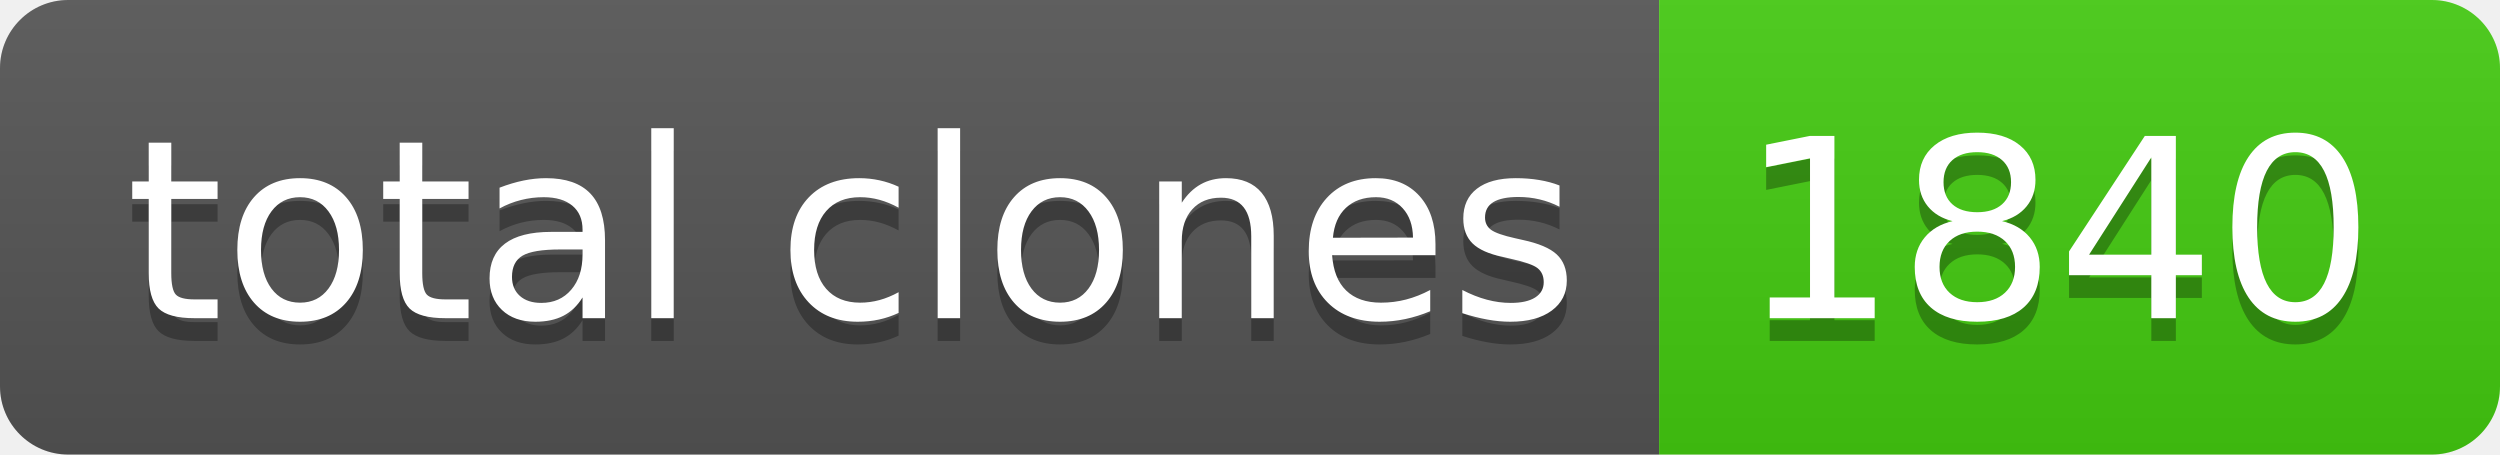
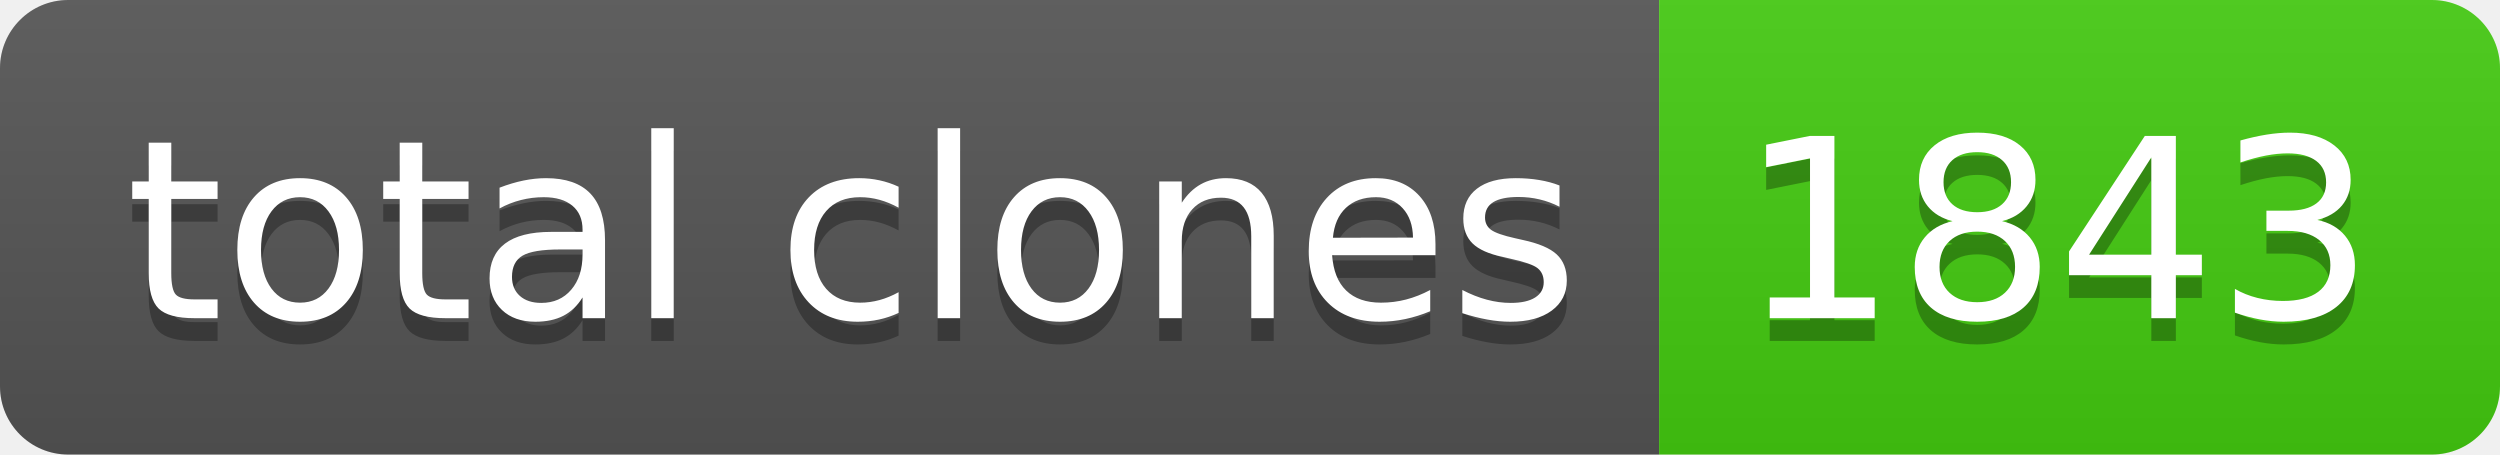
- <svg xmlns="http://www.w3.org/2000/svg" width="110" height="20" role="img" aria-label="total clones: 1840">
+ <svg xmlns="http://www.w3.org/2000/svg" width="110" height="20" role="img" aria-label="total clones: 1843">
  <linearGradient id="s" x2="0" y2="100%">
    <stop offset="0" stop-color="#bbb" stop-opacity=".1" />
    <stop offset="1" stop-opacity=".1" />
  </linearGradient>
  <clipPath id="r">
    <rect width="110" height="20" rx="3" fill="#fff" />
  </clipPath>
  <g clip-path="url(#r)">
    <rect width="73" height="20" fill="#555" />
    <rect x="73" width="37" height="20" fill="#4c1" />
    <rect width="110" height="20" fill="url(#s)" />
  </g>
  <g fill="#fff" text-anchor="middle" font-family="Verdana,Geneva,DejaVu Sans,sans-serif" text-rendering="geometricPrecision" font-size="110">
    <text aria-hidden="true" x="375" y="150" fill="#010101" fill-opacity=".3" transform="scale(.1)" textLength="630">total clones</text>
    <text x="375" y="140" transform="scale(.1)" fill="#fff" textLength="630">total clones</text>
-     <text aria-hidden="true" x="905" y="150" fill="#010101" fill-opacity=".3" transform="scale(.1)" textLength="270">1840</text>
-     <text x="905" y="140" transform="scale(.1)" fill="#fff" textLength="270">1840</text>
+     <text aria-hidden="true" x="905" y="150" fill="#010101" fill-opacity=".3" transform="scale(.1)" textLength="270">1843</text>
+     <text x="905" y="140" transform="scale(.1)" fill="#fff" textLength="270">1843</text>
  </g>
</svg>
